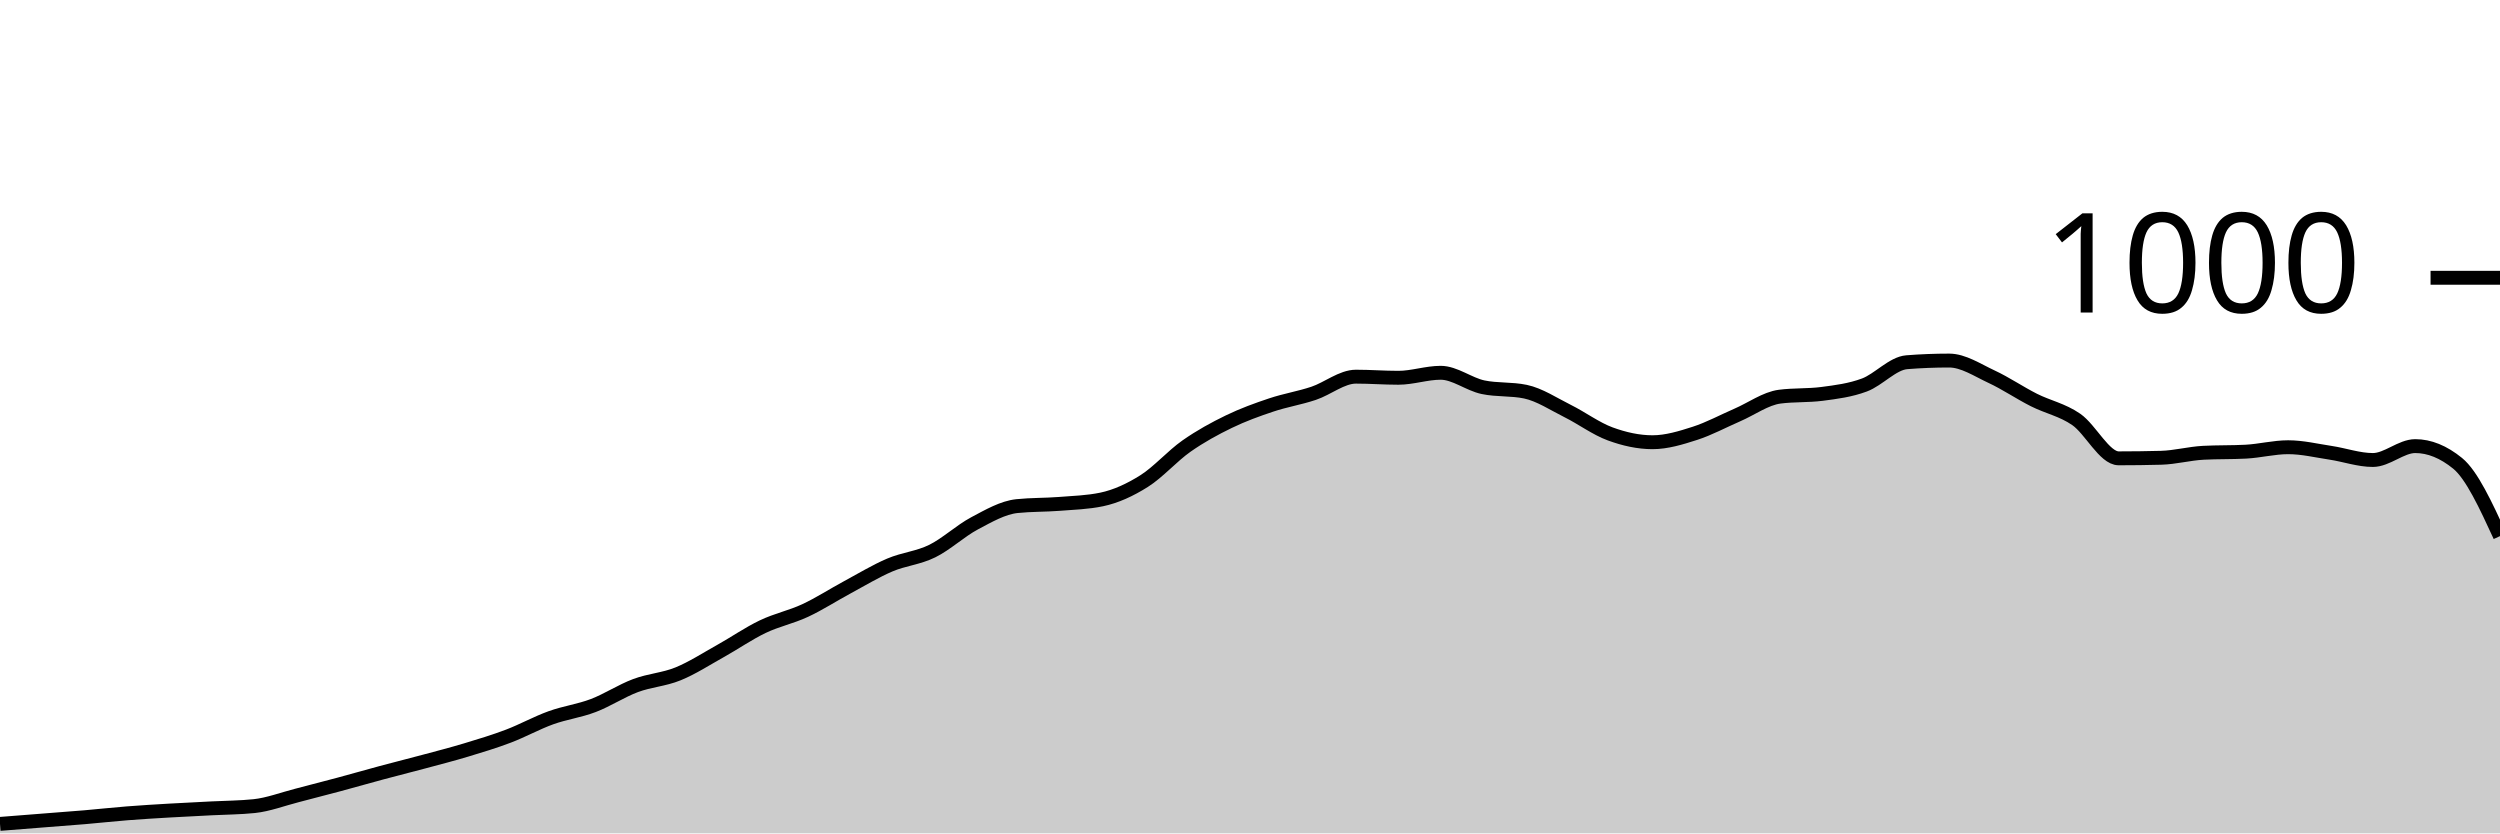
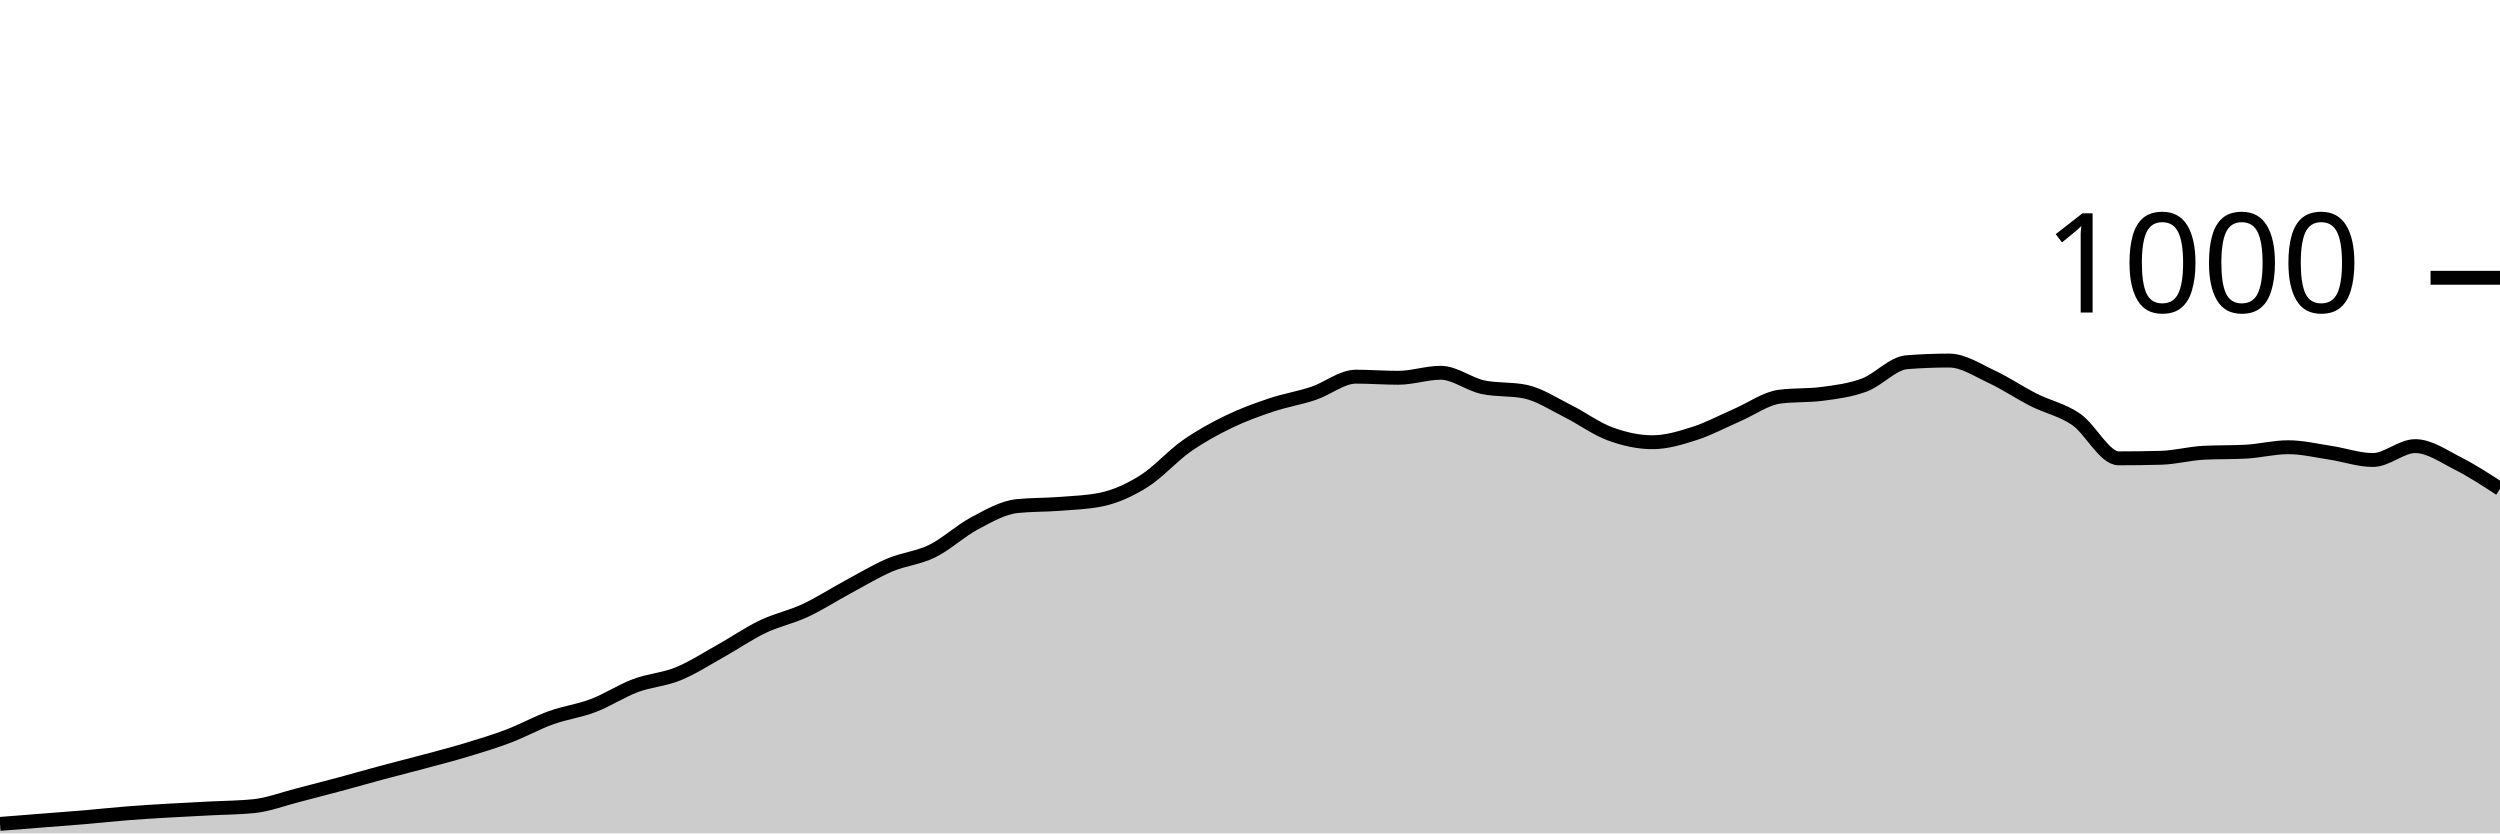
<svg xmlns="http://www.w3.org/2000/svg" viewBox="0 0 180 60">
  <g transform="translate(0,20)">
-     <path class="area" fill="rgba(0, 0, 0, 0.2)" d="M0,39.32C1.017,39.24,2.034,39.16,3.051,39.08C4.068,39,5.085,38.927,6.102,38.84C7.119,38.753,8.136,38.64,9.153,38.56C10.169,38.48,11.186,38.42,12.203,38.36C13.22,38.3,14.237,38.253,15.254,38.2C16.271,38.147,17.288,38.147,18.305,38.04C19.322,37.933,20.339,37.54,21.356,37.28C22.373,37.02,23.39,36.753,24.407,36.48C25.424,36.207,26.441,35.913,27.458,35.64C28.475,35.367,29.492,35.113,30.508,34.84C31.525,34.567,32.542,34.307,33.559,34C34.576,33.693,35.593,33.387,36.61,33C37.627,32.613,38.644,32.047,39.661,31.68C40.678,31.313,41.695,31.187,42.712,30.8C43.729,30.413,44.746,29.74,45.763,29.36C46.78,28.98,47.797,28.933,48.814,28.52C49.831,28.107,50.847,27.447,51.864,26.88C52.881,26.313,53.898,25.607,54.915,25.12C55.932,24.633,56.949,24.433,57.966,23.96C58.983,23.487,60,22.827,61.017,22.28C62.034,21.733,63.051,21.113,64.068,20.68C65.085,20.247,66.102,20.18,67.119,19.68C68.136,19.18,69.153,18.22,70.169,17.68C71.186,17.14,72.203,16.547,73.22,16.44C74.237,16.333,75.254,16.36,76.271,16.28C77.288,16.2,78.305,16.173,79.322,15.96C80.339,15.747,81.356,15.28,82.373,14.64C83.39,14,84.407,12.833,85.424,12.12C86.441,11.407,87.458,10.853,88.475,10.36C89.492,9.867,90.508,9.5,91.525,9.16C92.542,8.82,93.559,8.66,94.576,8.32C95.593,7.98,96.61,7.12,97.627,7.12C98.644,7.12,99.661,7.2,100.678,7.2C101.695,7.2,102.712,6.84,103.729,6.84C104.746,6.84,105.763,7.667,106.78,7.88C107.797,8.093,108.814,7.987,109.831,8.2C110.847,8.413,111.864,9.093,112.881,9.6C113.898,10.107,114.915,10.867,115.932,11.24C116.949,11.613,117.966,11.84,118.983,11.84C120,11.84,121.017,11.527,122.034,11.2C123.051,10.873,124.068,10.32,125.085,9.88C126.102,9.44,127.119,8.693,128.136,8.56C129.153,8.427,130.169,8.493,131.186,8.36C132.203,8.227,133.22,8.1,134.237,7.72C135.254,7.34,136.271,6.16,137.288,6.08C138.305,6,139.322,5.96,140.339,5.96C141.356,5.96,142.373,6.647,143.39,7.12C144.407,7.593,145.424,8.287,146.441,8.8C147.458,9.313,148.475,9.5,149.492,10.2C150.508,10.9,151.525,13,152.542,13C153.559,13,154.576,12.987,155.593,12.96C156.61,12.933,157.627,12.653,158.644,12.6C159.661,12.547,160.678,12.573,161.695,12.52C162.712,12.467,163.729,12.2,164.746,12.2C165.763,12.2,166.78,12.447,167.797,12.6C168.814,12.753,169.831,13.12,170.847,13.12C171.864,13.12,172.881,12.12,173.898,12.12C174.915,12.12,175.932,12.533,176.949,13.36C177.966,14.187,178.983,16.393,180,18.6L180,40C178.983,40,177.966,40,176.949,40C175.932,40,174.915,40,173.898,40C172.881,40,171.864,40,170.847,40C169.831,40,168.814,40,167.797,40C166.78,40,165.763,40,164.746,40C163.729,40,162.712,40,161.695,40C160.678,40,159.661,40,158.644,40C157.627,40,156.61,40,155.593,40C154.576,40,153.559,40,152.542,40C151.525,40,150.508,40,149.492,40C148.475,40,147.458,40,146.441,40C145.424,40,144.407,40,143.39,40C142.373,40,141.356,40,140.339,40C139.322,40,138.305,40,137.288,40C136.271,40,135.254,40,134.237,40C133.22,40,132.203,40,131.186,40C130.169,40,129.153,40,128.136,40C127.119,40,126.102,40,125.085,40C124.068,40,123.051,40,122.034,40C121.017,40,120,40,118.983,40C117.966,40,116.949,40,115.932,40C114.915,40,113.898,40,112.881,40C111.864,40,110.847,40,109.831,40C108.814,40,107.797,40,106.78,40C105.763,40,104.746,40,103.729,40C102.712,40,101.695,40,100.678,40C99.661,40,98.644,40,97.627,40C96.61,40,95.593,40,94.576,40C93.559,40,92.542,40,91.525,40C90.508,40,89.492,40,88.475,40C87.458,40,86.441,40,85.424,40C84.407,40,83.39,40,82.373,40C81.356,40,80.339,40,79.322,40C78.305,40,77.288,40,76.271,40C75.254,40,74.237,40,73.22,40C72.203,40,71.186,40,70.169,40C69.153,40,68.136,40,67.119,40C66.102,40,65.085,40,64.068,40C63.051,40,62.034,40,61.017,40C60,40,58.983,40,57.966,40C56.949,40,55.932,40,54.915,40C53.898,40,52.881,40,51.864,40C50.847,40,49.831,40,48.814,40C47.797,40,46.78,40,45.763,40C44.746,40,43.729,40,42.712,40C41.695,40,40.678,40,39.661,40C38.644,40,37.627,40,36.61,40C35.593,40,34.576,40,33.559,40C32.542,40,31.525,40,30.508,40C29.492,40,28.475,40,27.458,40C26.441,40,25.424,40,24.407,40C23.39,40,22.373,40,21.356,40C20.339,40,19.322,40,18.305,40C17.288,40,16.271,40,15.254,40C14.237,40,13.22,40,12.203,40C11.186,40,10.169,40,9.153,40C8.136,40,7.119,40,6.102,40C5.085,40,4.068,40,3.051,40C2.034,40,1.017,40,0,40Z" />
-     <path class="line" stroke="black" fill="none" d="M0,39.32C1.017,39.24,2.034,39.16,3.051,39.08C4.068,39,5.085,38.927,6.102,38.84C7.119,38.753,8.136,38.64,9.153,38.56C10.169,38.48,11.186,38.42,12.203,38.36C13.22,38.3,14.237,38.253,15.254,38.2C16.271,38.147,17.288,38.147,18.305,38.04C19.322,37.933,20.339,37.54,21.356,37.28C22.373,37.02,23.39,36.753,24.407,36.48C25.424,36.207,26.441,35.913,27.458,35.64C28.475,35.367,29.492,35.113,30.508,34.84C31.525,34.567,32.542,34.307,33.559,34C34.576,33.693,35.593,33.387,36.61,33C37.627,32.613,38.644,32.047,39.661,31.68C40.678,31.313,41.695,31.187,42.712,30.8C43.729,30.413,44.746,29.74,45.763,29.36C46.78,28.98,47.797,28.933,48.814,28.52C49.831,28.107,50.847,27.447,51.864,26.88C52.881,26.313,53.898,25.607,54.915,25.12C55.932,24.633,56.949,24.433,57.966,23.96C58.983,23.487,60,22.827,61.017,22.28C62.034,21.733,63.051,21.113,64.068,20.68C65.085,20.247,66.102,20.18,67.119,19.68C68.136,19.18,69.153,18.22,70.169,17.68C71.186,17.14,72.203,16.547,73.22,16.44C74.237,16.333,75.254,16.36,76.271,16.28C77.288,16.2,78.305,16.173,79.322,15.96C80.339,15.747,81.356,15.28,82.373,14.64C83.39,14,84.407,12.833,85.424,12.12C86.441,11.407,87.458,10.853,88.475,10.36C89.492,9.867,90.508,9.5,91.525,9.16C92.542,8.82,93.559,8.66,94.576,8.32C95.593,7.98,96.61,7.12,97.627,7.12C98.644,7.12,99.661,7.2,100.678,7.2C101.695,7.2,102.712,6.84,103.729,6.84C104.746,6.84,105.763,7.667,106.78,7.88C107.797,8.093,108.814,7.987,109.831,8.2C110.847,8.413,111.864,9.093,112.881,9.6C113.898,10.107,114.915,10.867,115.932,11.24C116.949,11.613,117.966,11.84,118.983,11.84C120,11.84,121.017,11.527,122.034,11.2C123.051,10.873,124.068,10.32,125.085,9.88C126.102,9.44,127.119,8.693,128.136,8.56C129.153,8.427,130.169,8.493,131.186,8.36C132.203,8.227,133.22,8.1,134.237,7.72C135.254,7.34,136.271,6.16,137.288,6.08C138.305,6,139.322,5.96,140.339,5.96C141.356,5.96,142.373,6.647,143.39,7.12C144.407,7.593,145.424,8.287,146.441,8.8C147.458,9.313,148.475,9.5,149.492,10.2C150.508,10.9,151.525,13,152.542,13C153.559,13,154.576,12.987,155.593,12.96C156.61,12.933,157.627,12.653,158.644,12.6C159.661,12.547,160.678,12.573,161.695,12.52C162.712,12.467,163.729,12.2,164.746,12.2C165.763,12.2,166.78,12.447,167.797,12.6C168.814,12.753,169.831,13.12,170.847,13.12C171.864,13.12,172.881,12.12,173.898,12.12C174.915,12.12,175.932,12.533,176.949,13.36C177.966,14.187,178.983,16.393,180,18.6" />
+     <path class="area" fill="rgba(0, 0, 0, 0.2)" d="M0,39.32C1.017,39.24,2.034,39.16,3.051,39.08C4.068,39,5.085,38.927,6.102,38.84C7.119,38.753,8.136,38.64,9.153,38.56C10.169,38.48,11.186,38.42,12.203,38.36C13.22,38.3,14.237,38.253,15.254,38.2C16.271,38.147,17.288,38.147,18.305,38.04C19.322,37.933,20.339,37.54,21.356,37.28C22.373,37.02,23.39,36.753,24.407,36.48C25.424,36.207,26.441,35.913,27.458,35.64C28.475,35.367,29.492,35.113,30.508,34.84C31.525,34.567,32.542,34.307,33.559,34C34.576,33.693,35.593,33.387,36.61,33C37.627,32.613,38.644,32.047,39.661,31.68C40.678,31.313,41.695,31.187,42.712,30.8C43.729,30.413,44.746,29.74,45.763,29.36C46.78,28.98,47.797,28.933,48.814,28.52C49.831,28.107,50.847,27.447,51.864,26.88C52.881,26.313,53.898,25.607,54.915,25.12C55.932,24.633,56.949,24.433,57.966,23.96C58.983,23.487,60,22.827,61.017,22.28C62.034,21.733,63.051,21.113,64.068,20.68C65.085,20.247,66.102,20.18,67.119,19.68C68.136,19.18,69.153,18.22,70.169,17.68C71.186,17.14,72.203,16.547,73.22,16.44C74.237,16.333,75.254,16.36,76.271,16.28C77.288,16.2,78.305,16.173,79.322,15.96C80.339,15.747,81.356,15.28,82.373,14.64C83.39,14,84.407,12.833,85.424,12.12C86.441,11.407,87.458,10.853,88.475,10.36C89.492,9.867,90.508,9.5,91.525,9.16C92.542,8.82,93.559,8.66,94.576,8.32C95.593,7.98,96.61,7.12,97.627,7.12C98.644,7.12,99.661,7.2,100.678,7.2C101.695,7.2,102.712,6.84,103.729,6.84C104.746,6.84,105.763,7.667,106.78,7.88C107.797,8.093,108.814,7.987,109.831,8.2C110.847,8.413,111.864,9.093,112.881,9.6C113.898,10.107,114.915,10.867,115.932,11.24C116.949,11.613,117.966,11.84,118.983,11.84C120,11.84,121.017,11.527,122.034,11.2C123.051,10.873,124.068,10.32,125.085,9.88C126.102,9.44,127.119,8.693,128.136,8.56C129.153,8.427,130.169,8.493,131.186,8.36C132.203,8.227,133.22,8.1,134.237,7.72C135.254,7.34,136.271,6.16,137.288,6.08C138.305,6,139.322,5.96,140.339,5.96C141.356,5.96,142.373,6.647,143.39,7.12C144.407,7.593,145.424,8.287,146.441,8.8C147.458,9.313,148.475,9.5,149.492,10.2C150.508,10.9,151.525,13,152.542,13C153.559,13,154.576,12.987,155.593,12.96C156.61,12.933,157.627,12.653,158.644,12.6C159.661,12.547,160.678,12.573,161.695,12.52C162.712,12.467,163.729,12.2,164.746,12.2C165.763,12.2,166.78,12.447,167.797,12.6C168.814,12.753,169.831,13.12,170.847,13.12C171.864,13.12,172.881,12.12,173.898,12.12C174.915,12.12,175.932,12.847,176.949,13.36C177.966,13.873,178.983,14.537,180,15.2L180,40C178.983,40,177.966,40,176.949,40C175.932,40,174.915,40,173.898,40C172.881,40,171.864,40,170.847,40C169.831,40,168.814,40,167.797,40C166.78,40,165.763,40,164.746,40C163.729,40,162.712,40,161.695,40C160.678,40,159.661,40,158.644,40C157.627,40,156.61,40,155.593,40C154.576,40,153.559,40,152.542,40C151.525,40,150.508,40,149.492,40C148.475,40,147.458,40,146.441,40C145.424,40,144.407,40,143.39,40C142.373,40,141.356,40,140.339,40C139.322,40,138.305,40,137.288,40C136.271,40,135.254,40,134.237,40C133.22,40,132.203,40,131.186,40C130.169,40,129.153,40,128.136,40C127.119,40,126.102,40,125.085,40C124.068,40,123.051,40,122.034,40C121.017,40,120,40,118.983,40C117.966,40,116.949,40,115.932,40C114.915,40,113.898,40,112.881,40C111.864,40,110.847,40,109.831,40C108.814,40,107.797,40,106.78,40C105.763,40,104.746,40,103.729,40C102.712,40,101.695,40,100.678,40C99.661,40,98.644,40,97.627,40C96.61,40,95.593,40,94.576,40C93.559,40,92.542,40,91.525,40C90.508,40,89.492,40,88.475,40C87.458,40,86.441,40,85.424,40C84.407,40,83.39,40,82.373,40C81.356,40,80.339,40,79.322,40C78.305,40,77.288,40,76.271,40C75.254,40,74.237,40,73.22,40C72.203,40,71.186,40,70.169,40C69.153,40,68.136,40,67.119,40C66.102,40,65.085,40,64.068,40C63.051,40,62.034,40,61.017,40C60,40,58.983,40,57.966,40C56.949,40,55.932,40,54.915,40C53.898,40,52.881,40,51.864,40C50.847,40,49.831,40,48.814,40C47.797,40,46.78,40,45.763,40C44.746,40,43.729,40,42.712,40C41.695,40,40.678,40,39.661,40C38.644,40,37.627,40,36.61,40C35.593,40,34.576,40,33.559,40C32.542,40,31.525,40,30.508,40C29.492,40,28.475,40,27.458,40C26.441,40,25.424,40,24.407,40C23.39,40,22.373,40,21.356,40C20.339,40,19.322,40,18.305,40C17.288,40,16.271,40,15.254,40C14.237,40,13.22,40,12.203,40C11.186,40,10.169,40,9.153,40C8.136,40,7.119,40,6.102,40C5.085,40,4.068,40,3.051,40C2.034,40,1.017,40,0,40Z" />
+     <path class="line" stroke="black" fill="none" d="M0,39.32C1.017,39.24,2.034,39.16,3.051,39.08C4.068,39,5.085,38.927,6.102,38.84C7.119,38.753,8.136,38.64,9.153,38.56C10.169,38.48,11.186,38.42,12.203,38.36C13.22,38.3,14.237,38.253,15.254,38.2C16.271,38.147,17.288,38.147,18.305,38.04C19.322,37.933,20.339,37.54,21.356,37.28C22.373,37.02,23.39,36.753,24.407,36.48C25.424,36.207,26.441,35.913,27.458,35.64C28.475,35.367,29.492,35.113,30.508,34.84C31.525,34.567,32.542,34.307,33.559,34C34.576,33.693,35.593,33.387,36.61,33C37.627,32.613,38.644,32.047,39.661,31.68C40.678,31.313,41.695,31.187,42.712,30.8C43.729,30.413,44.746,29.74,45.763,29.36C46.78,28.98,47.797,28.933,48.814,28.52C49.831,28.107,50.847,27.447,51.864,26.88C52.881,26.313,53.898,25.607,54.915,25.12C55.932,24.633,56.949,24.433,57.966,23.96C58.983,23.487,60,22.827,61.017,22.28C62.034,21.733,63.051,21.113,64.068,20.68C65.085,20.247,66.102,20.18,67.119,19.68C68.136,19.18,69.153,18.22,70.169,17.68C71.186,17.14,72.203,16.547,73.22,16.44C74.237,16.333,75.254,16.36,76.271,16.28C77.288,16.2,78.305,16.173,79.322,15.96C80.339,15.747,81.356,15.28,82.373,14.64C83.39,14,84.407,12.833,85.424,12.12C86.441,11.407,87.458,10.853,88.475,10.36C89.492,9.867,90.508,9.5,91.525,9.16C92.542,8.82,93.559,8.66,94.576,8.32C95.593,7.98,96.61,7.12,97.627,7.12C98.644,7.12,99.661,7.2,100.678,7.2C101.695,7.2,102.712,6.84,103.729,6.84C104.746,6.84,105.763,7.667,106.78,7.88C107.797,8.093,108.814,7.987,109.831,8.2C110.847,8.413,111.864,9.093,112.881,9.6C113.898,10.107,114.915,10.867,115.932,11.24C116.949,11.613,117.966,11.84,118.983,11.84C120,11.84,121.017,11.527,122.034,11.2C123.051,10.873,124.068,10.32,125.085,9.88C126.102,9.44,127.119,8.693,128.136,8.56C129.153,8.427,130.169,8.493,131.186,8.36C132.203,8.227,133.22,8.1,134.237,7.72C135.254,7.34,136.271,6.16,137.288,6.08C138.305,6,139.322,5.96,140.339,5.96C141.356,5.96,142.373,6.647,143.39,7.12C144.407,7.593,145.424,8.287,146.441,8.8C147.458,9.313,148.475,9.5,149.492,10.2C150.508,10.9,151.525,13,152.542,13C153.559,13,154.576,12.987,155.593,12.96C156.61,12.933,157.627,12.653,158.644,12.6C159.661,12.547,160.678,12.573,161.695,12.52C162.712,12.467,163.729,12.2,164.746,12.2C165.763,12.2,166.78,12.447,167.797,12.6C168.814,12.753,169.831,13.12,170.847,13.12C171.864,13.12,172.881,12.12,173.898,12.12C174.915,12.12,175.932,12.847,176.949,13.36C177.966,13.873,178.983,14.537,180,15.2" />
    <path class="axis-ceiling" stroke-width="1" stroke="black" fill="none" d="M175,0L180,0" />
    <text class="axis-ceiling-label" font-family="sans-serif" text-anchor="end" font-size="10px" x="170" y="2.5">1000</text>
  </g>
</svg>
